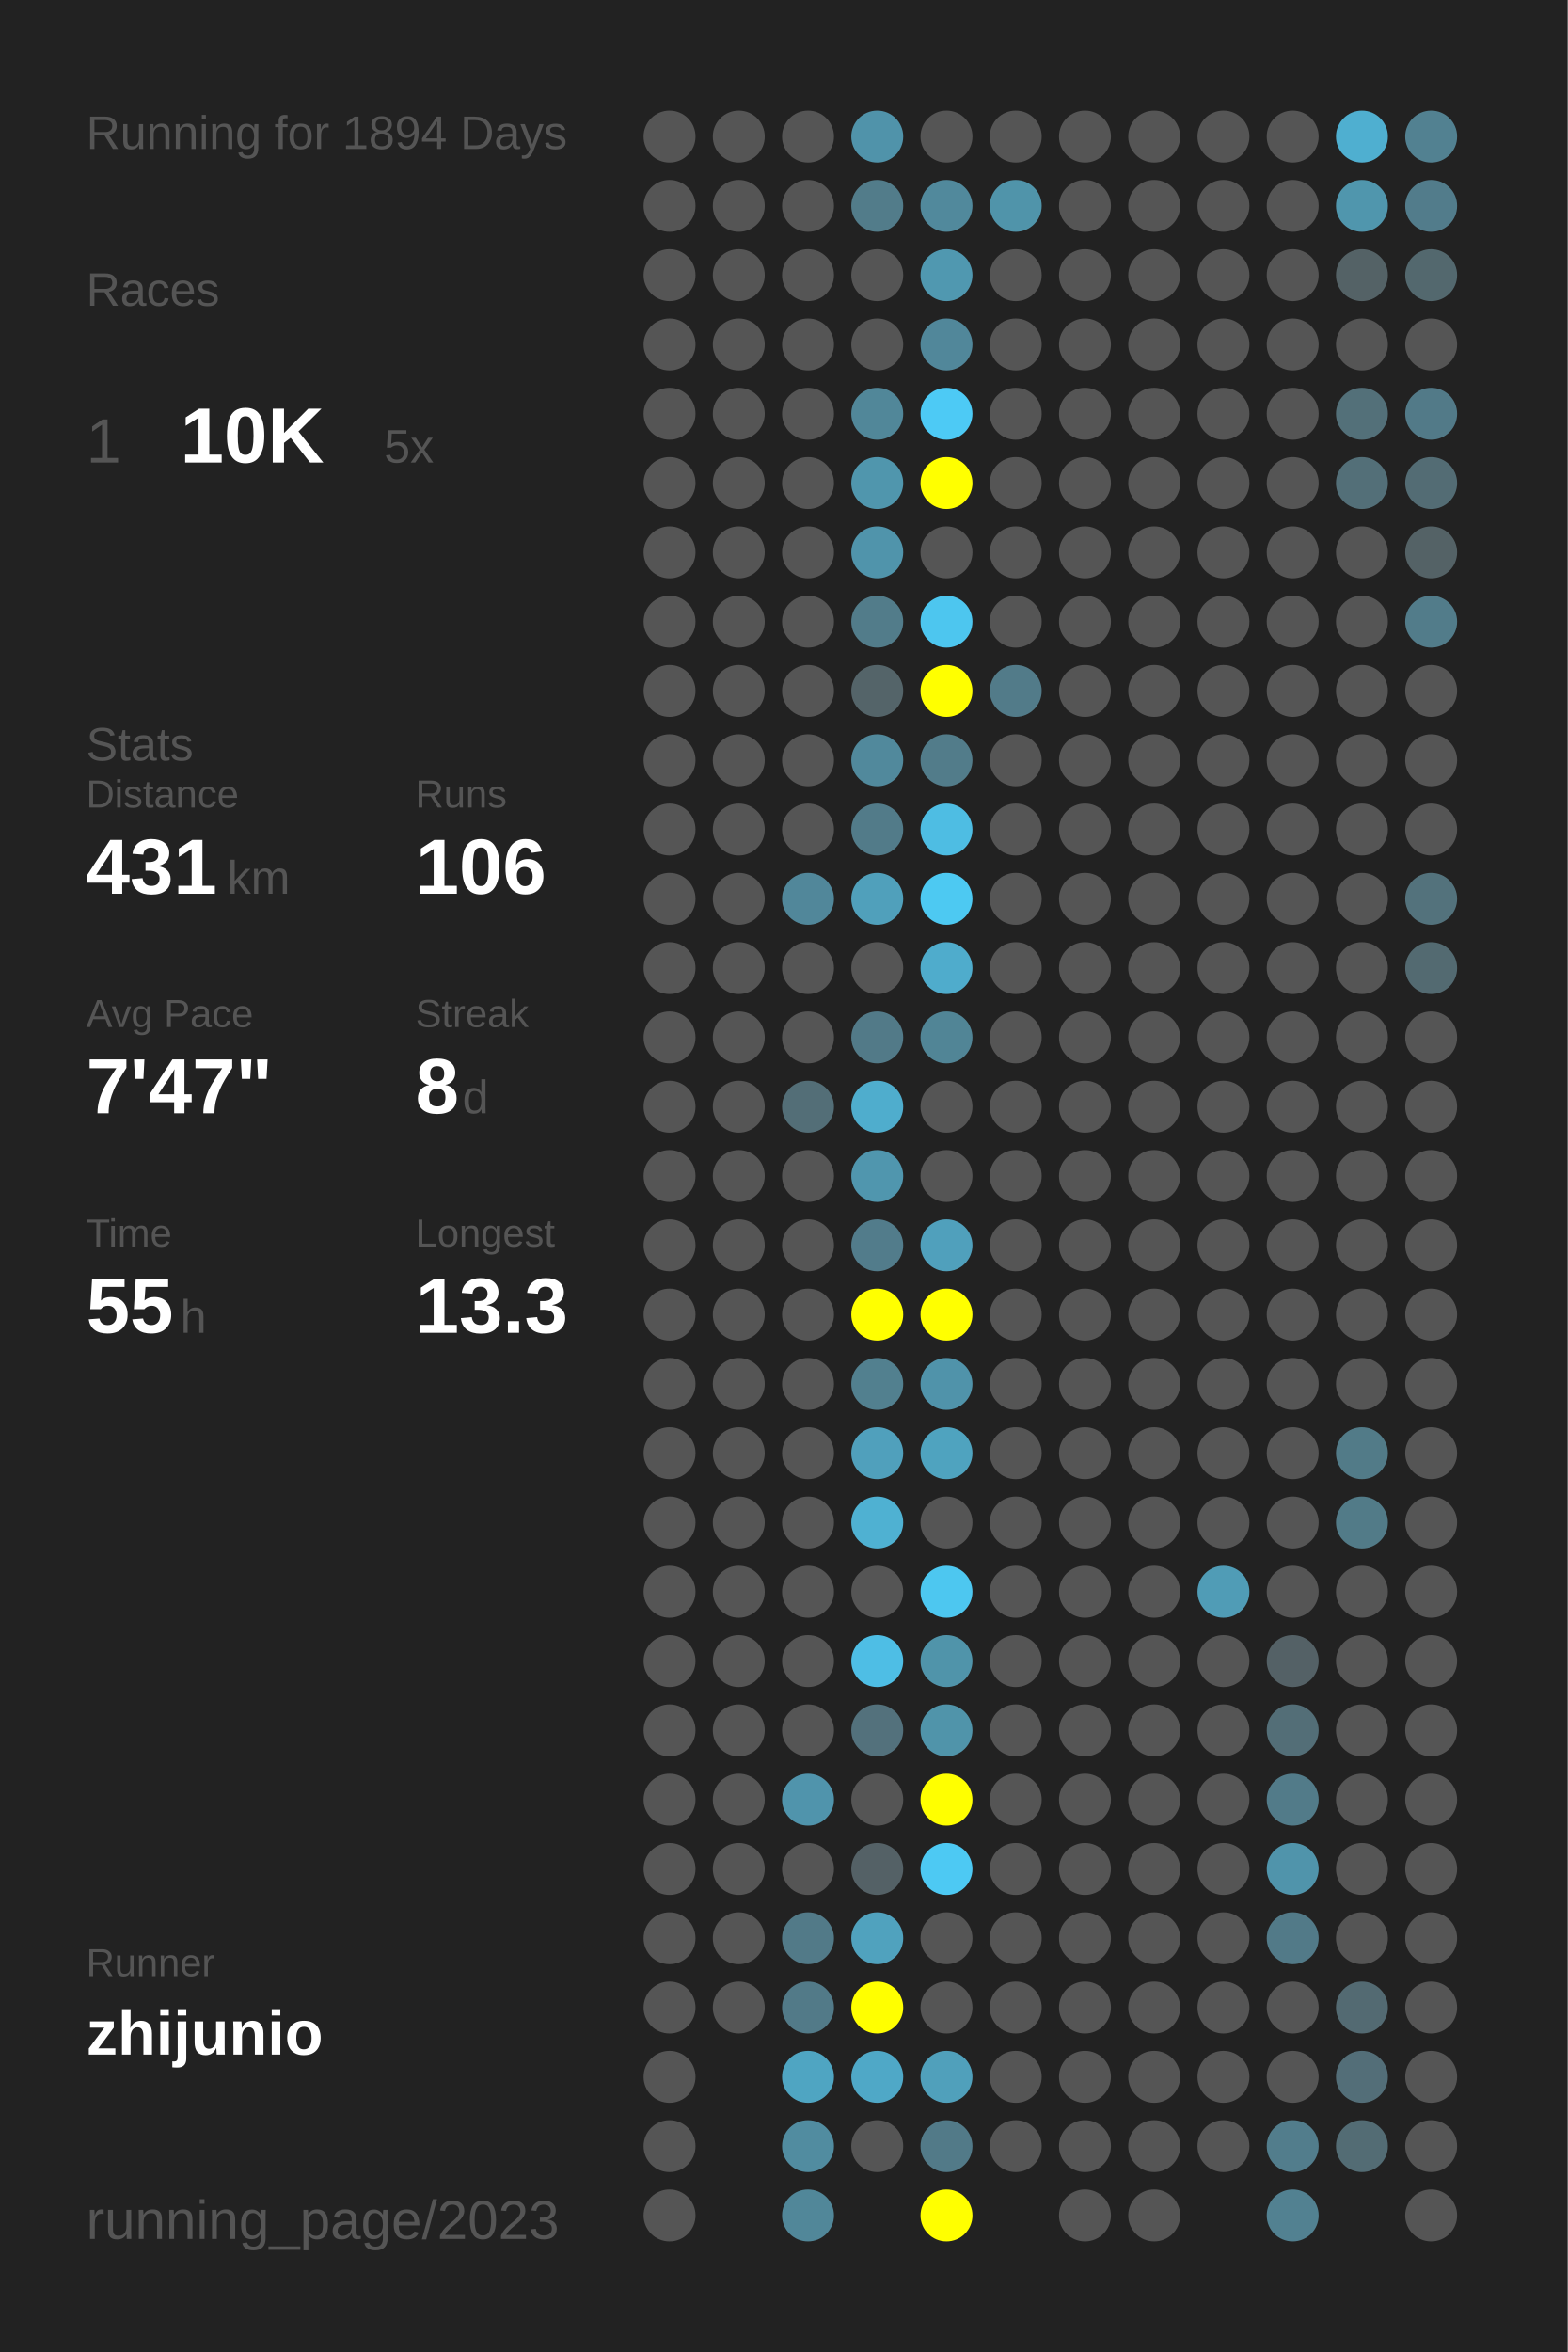
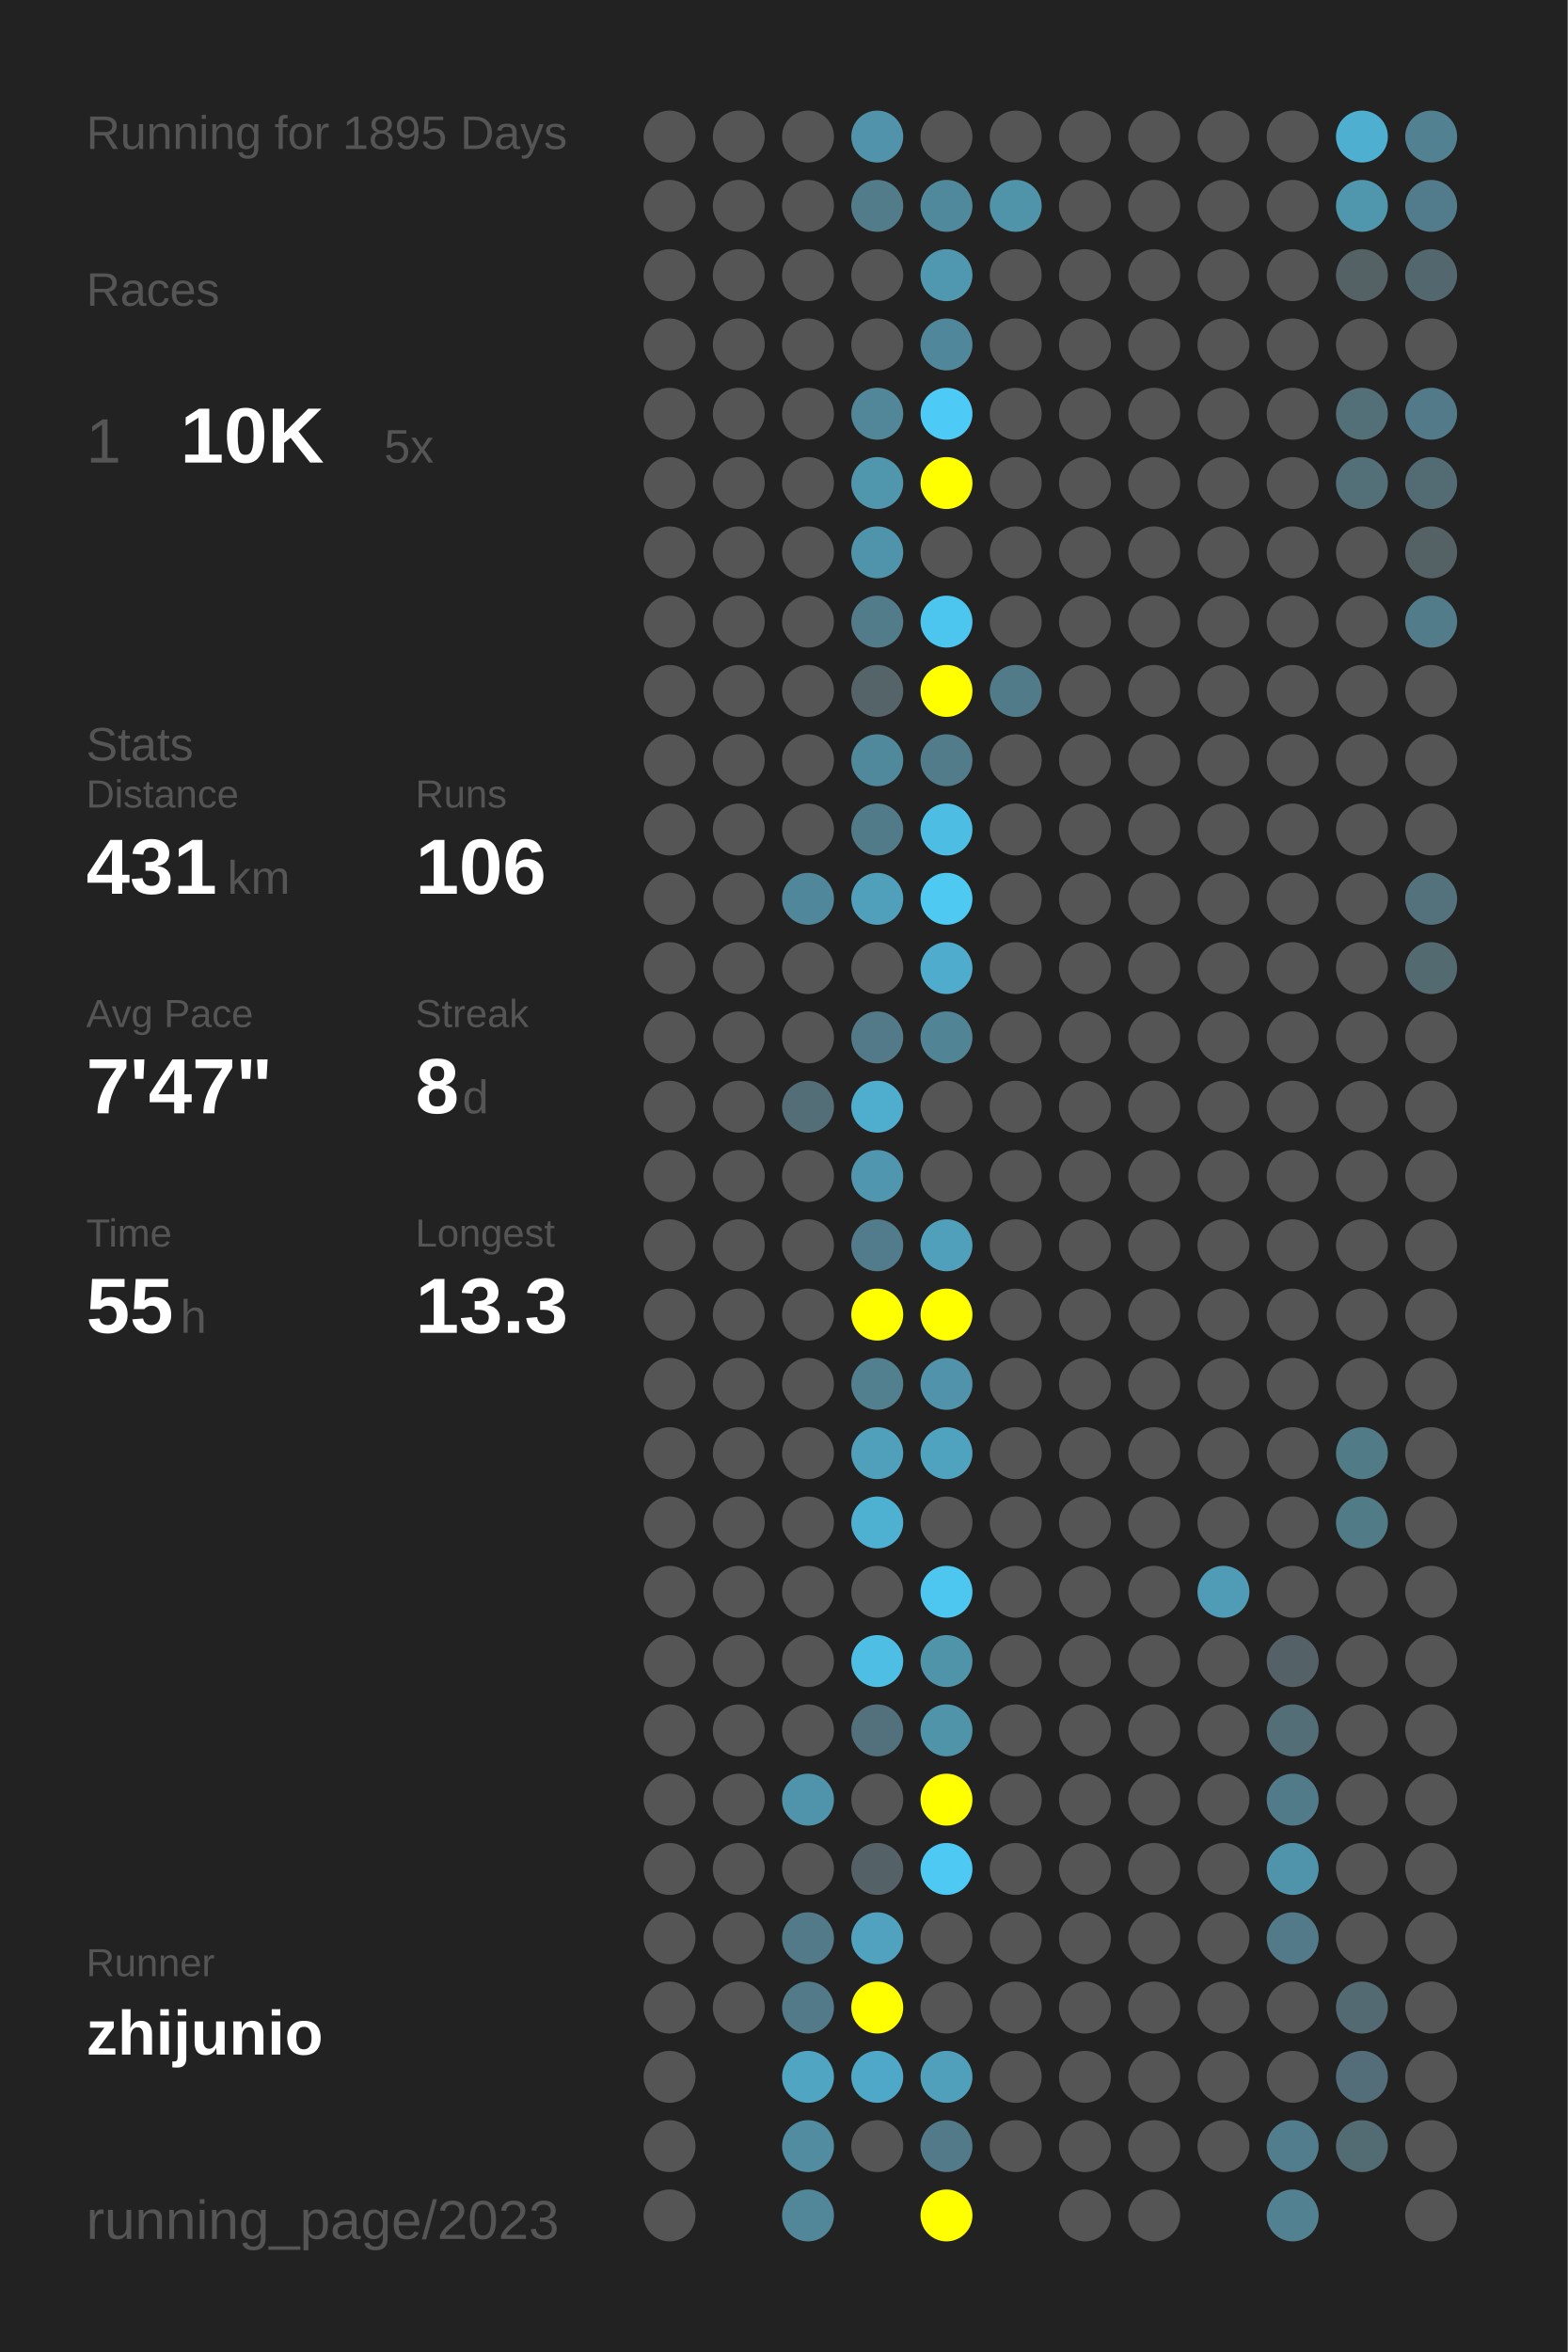
<svg xmlns="http://www.w3.org/2000/svg" baseProfile="full" height="300mm" version="1.1" viewBox="0,0,200,300" width="200mm">
  <defs />
  <rect fill="#222222" height="300" width="200" x="0" y="0" />
-   <text fill="#555555" style="font-size:6px; font-family:Arial;" x="11" y="19">Running for 1894 Days</text>
+   <text fill="#555555" style="font-size:6px; font-family:Arial;" x="11" y="19">Running for 1895 Days</text>
  <text fill="#555555" style="font-size:6px; font-family:Arial;" x="11" y="39">Races</text>
  <text fill="#555555" style="font-size:8px; font-family:Arial;" x="11" y="59">1</text>
  <text fill="#FFFFFF" style="font-size:10px; font-family:Arial; font-weight:bold;" x="23" y="59">10K</text>
  <text fill="#555555" style="font-size:6px; font-family:Arial;" x="49" y="59">5x</text>
  <text fill="#555555" style="font-size:6px; font-family:Arial;" x="11" y="97">Stats</text>
  <text fill="#555555" style="font-size:5px; font-family:Arial;" x="11" y="103">Distance</text>
  <text fill="#FFFFFF" style="font-size:10px; font-family:Arial; font-weight:bold;" x="11" y="114">431</text>
  <text fill="#555555" style="font-size:6px; font-family:Arial;" x="29" y="114">km</text>
  <text fill="#555555" style="font-size:5px; font-family:Arial;" x="53" y="103">Runs</text>
  <text fill="#FFFFFF" style="font-size:10px; font-family:Arial; font-weight:bold;" x="53" y="114">106</text>
  <text fill="#555555" style="font-size:5px; font-family:Arial;" x="11" y="131">Avg Pace</text>
  <text fill="#FFFFFF" style="font-size:10px; font-family:Arial; font-weight:bold;" x="11" y="142">7'47"</text>
  <text fill="#555555" style="font-size:5px; font-family:Arial;" x="53" y="131">Streak</text>
  <text fill="#FFFFFF" style="font-size:10px; font-family:Arial; font-weight:bold;" x="53" y="142">8</text>
  <text fill="#555555" style="font-size:6px; font-family:Arial;" x="59" y="142">d</text>
  <text fill="#555555" style="font-size:5px; font-family:Arial;" x="11" y="159">Time</text>
  <text fill="#FFFFFF" style="font-size:10px; font-family:Arial; font-weight:bold;" x="11" y="170">55</text>
  <text fill="#555555" style="font-size:6px; font-family:Arial;" x="23" y="170">h</text>
  <text fill="#555555" style="font-size:5px; font-family:Arial;" x="53" y="159">Longest</text>
  <text fill="#FFFFFF" style="font-size:10px; font-family:Arial; font-weight:bold;" x="53" y="170">13.3</text>
  <text fill="#555555" style="font-size:5px; font-family:Arial;" x="11" y="252.065">Runner</text>
  <text fill="#FFFFFF" style="font-size:8px; font-family:Arial; font-weight:bold;" x="11" y="262.065">zhijunio</text>
  <text fill="#555555" style="font-size:7px; font-family:Arial;" x="11" y="285.581">running_page/2023</text>
  <circle cx="85.417" cy="17.419" fill="#555555" r="3.312" />
  <circle cx="85.417" cy="26.258" fill="#555555" r="3.312" />
  <circle cx="85.417" cy="35.097" fill="#555555" r="3.312" />
  <circle cx="85.417" cy="43.935" fill="#555555" r="3.312" />
  <circle cx="85.417" cy="52.774" fill="#555555" r="3.312" />
  <circle cx="85.417" cy="61.613" fill="#555555" r="3.312" />
  <circle cx="85.417" cy="70.452" fill="#555555" r="3.312" />
  <circle cx="85.417" cy="79.29" fill="#555555" r="3.312" />
  <circle cx="85.417" cy="88.129" fill="#555555" r="3.312" />
  <circle cx="85.417" cy="96.968" fill="#555555" r="3.312" />
  <circle cx="85.417" cy="105.806" fill="#555555" r="3.312" />
  <circle cx="85.417" cy="114.645" fill="#555555" r="3.312" />
  <circle cx="85.417" cy="123.484" fill="#555555" r="3.312" />
  <circle cx="85.417" cy="132.323" fill="#555555" r="3.312" />
  <circle cx="85.417" cy="141.161" fill="#555555" r="3.312" />
  <circle cx="85.417" cy="150" fill="#555555" r="3.312" />
  <circle cx="85.417" cy="158.839" fill="#555555" r="3.312" />
  <circle cx="85.417" cy="167.677" fill="#555555" r="3.312" />
  <circle cx="85.417" cy="176.516" fill="#555555" r="3.312" />
  <circle cx="85.417" cy="185.355" fill="#555555" r="3.312" />
  <circle cx="85.417" cy="194.194" fill="#555555" r="3.312" />
  <circle cx="85.417" cy="203.032" fill="#555555" r="3.312" />
  <circle cx="85.417" cy="211.871" fill="#555555" r="3.312" />
  <circle cx="85.417" cy="220.71" fill="#555555" r="3.312" />
  <circle cx="85.417" cy="229.548" fill="#555555" r="3.312" />
  <circle cx="85.417" cy="238.387" fill="#555555" r="3.312" />
  <circle cx="85.417" cy="247.226" fill="#555555" r="3.312" />
  <circle cx="85.417" cy="256.065" fill="#555555" r="3.312" />
  <circle cx="85.417" cy="264.903" fill="#555555" r="3.312" />
  <circle cx="85.417" cy="273.742" fill="#555555" r="3.312" />
  <circle cx="85.417" cy="282.581" fill="#555555" r="3.312" />
  <circle cx="94.25" cy="17.419" fill="#555555" r="3.312" />
  <circle cx="94.25" cy="26.258" fill="#555555" r="3.312" />
  <circle cx="94.25" cy="35.097" fill="#555555" r="3.312" />
  <circle cx="94.25" cy="43.935" fill="#555555" r="3.312" />
  <circle cx="94.25" cy="52.774" fill="#555555" r="3.312" />
  <circle cx="94.25" cy="61.613" fill="#555555" r="3.312" />
  <circle cx="94.25" cy="70.452" fill="#555555" r="3.312" />
  <circle cx="94.25" cy="79.29" fill="#555555" r="3.312" />
  <circle cx="94.25" cy="88.129" fill="#555555" r="3.312" />
  <circle cx="94.25" cy="96.968" fill="#555555" r="3.312" />
  <circle cx="94.25" cy="105.806" fill="#555555" r="3.312" />
  <circle cx="94.25" cy="114.645" fill="#555555" r="3.312" />
  <circle cx="94.25" cy="123.484" fill="#555555" r="3.312" />
  <circle cx="94.25" cy="132.323" fill="#555555" r="3.312" />
  <circle cx="94.25" cy="141.161" fill="#555555" r="3.312" />
  <circle cx="94.25" cy="150" fill="#555555" r="3.312" />
  <circle cx="94.25" cy="158.839" fill="#555555" r="3.312" />
  <circle cx="94.25" cy="167.677" fill="#555555" r="3.312" />
  <circle cx="94.25" cy="176.516" fill="#555555" r="3.312" />
  <circle cx="94.25" cy="185.355" fill="#555555" r="3.312" />
  <circle cx="94.25" cy="194.194" fill="#555555" r="3.312" />
  <circle cx="94.25" cy="203.032" fill="#555555" r="3.312" />
  <circle cx="94.25" cy="211.871" fill="#555555" r="3.312" />
  <circle cx="94.25" cy="220.71" fill="#555555" r="3.312" />
  <circle cx="94.25" cy="229.548" fill="#555555" r="3.312" />
  <circle cx="94.25" cy="238.387" fill="#555555" r="3.312" />
  <circle cx="94.25" cy="247.226" fill="#555555" r="3.312" />
  <circle cx="94.25" cy="256.065" fill="#555555" r="3.312" />
  <circle cx="103.083" cy="17.419" fill="#555555" r="3.312" />
  <circle cx="103.083" cy="26.258" fill="#555555" r="3.312" />
  <circle cx="103.083" cy="35.097" fill="#555555" r="3.312" />
  <circle cx="103.083" cy="43.935" fill="#555555" r="3.312" />
  <circle cx="103.083" cy="52.774" fill="#555555" r="3.312" />
  <circle cx="103.083" cy="61.613" fill="#555555" r="3.312" />
  <circle cx="103.083" cy="70.452" fill="#555555" r="3.312" />
  <circle cx="103.083" cy="79.29" fill="#555555" r="3.312" />
  <circle cx="103.083" cy="88.129" fill="#555555" r="3.312" />
  <circle cx="103.083" cy="96.968" fill="#555555" r="3.312" />
  <circle cx="103.083" cy="105.806" fill="#555555" r="3.312" />
  <circle cx="103.083" cy="114.645" fill="#51879a" r="3.312" />
  <circle cx="103.083" cy="123.484" fill="#555555" r="3.312" />
  <circle cx="103.083" cy="132.323" fill="#555555" r="3.312" />
  <circle cx="103.083" cy="141.161" fill="#536e77" r="3.312" />
  <circle cx="103.083" cy="150" fill="#555555" r="3.312" />
  <circle cx="103.083" cy="158.839" fill="#555555" r="3.312" />
  <circle cx="103.083" cy="167.677" fill="#555555" r="3.312" />
  <circle cx="103.083" cy="176.516" fill="#555555" r="3.312" />
  <circle cx="103.083" cy="185.355" fill="#555555" r="3.312" />
  <circle cx="103.083" cy="194.194" fill="#555555" r="3.312" />
  <circle cx="103.083" cy="203.032" fill="#555555" r="3.312" />
  <circle cx="103.083" cy="211.871" fill="#555555" r="3.312" />
  <circle cx="103.083" cy="220.71" fill="#555555" r="3.312" />
  <circle cx="103.083" cy="229.548" fill="#5094ac" r="3.312" />
  <circle cx="103.083" cy="238.387" fill="#555555" r="3.312" />
  <circle cx="103.083" cy="247.226" fill="#527a88" r="3.312" />
  <circle cx="103.083" cy="256.065" fill="#527a88" r="3.312" />
  <circle cx="103.083" cy="264.903" fill="#4fa5c2" r="3.312" />
  <circle cx="103.083" cy="273.742" fill="#518ca0" r="3.312" />
  <circle cx="103.083" cy="282.581" fill="#518799" r="3.312" />
  <circle cx="111.917" cy="17.419" fill="#5093aa" r="3.312" />
  <circle cx="111.917" cy="26.258" fill="#527c8a" r="3.312" />
  <circle cx="111.917" cy="35.097" fill="#555555" r="3.312" />
  <circle cx="111.917" cy="43.935" fill="#555555" r="3.312" />
  <circle cx="111.917" cy="52.774" fill="#518799" r="3.312" />
  <circle cx="111.917" cy="61.613" fill="#5096ad" r="3.312" />
  <circle cx="111.917" cy="70.452" fill="#5094ab" r="3.312" />
  <circle cx="111.917" cy="79.29" fill="#527c8a" r="3.312" />
  <circle cx="111.917" cy="88.129" fill="#546469" r="3.312" />
  <circle cx="111.917" cy="96.968" fill="#51899c" r="3.312" />
  <circle cx="111.917" cy="105.806" fill="#527b89" r="3.312" />
  <circle cx="111.917" cy="114.645" fill="#50a0bb" r="3.312" />
  <circle cx="111.917" cy="123.484" fill="#555555" r="3.312" />
  <circle cx="111.917" cy="132.323" fill="#527a88" r="3.312" />
  <circle cx="111.917" cy="141.161" fill="#4fadcd" r="3.312" />
  <circle cx="111.917" cy="150" fill="#5096ae" r="3.312" />
  <circle cx="111.917" cy="158.839" fill="#527c8b" r="3.312" />
  <circle cx="111.917" cy="167.677" fill="#FFFF00" r="3.312" />
  <circle cx="111.917" cy="176.516" fill="#52808f" r="3.312" />
  <circle cx="111.917" cy="185.355" fill="#50a0bc" r="3.312" />
  <circle cx="111.917" cy="194.194" fill="#4fb1d2" r="3.312" />
  <circle cx="111.917" cy="203.032" fill="#555555" r="3.312" />
  <circle cx="111.917" cy="211.871" fill="#4ebee5" r="3.312" />
  <circle cx="111.917" cy="220.71" fill="#53717c" r="3.312" />
  <circle cx="111.917" cy="229.548" fill="#555555" r="3.312" />
  <circle cx="111.917" cy="238.387" fill="#546166" r="3.312" />
  <circle cx="111.917" cy="247.226" fill="#50a2be" r="3.312" />
  <circle cx="111.917" cy="256.065" fill="#FFFF00" r="3.312" />
  <circle cx="111.917" cy="264.903" fill="#4fa8c7" r="3.312" />
  <circle cx="111.917" cy="273.742" fill="#555555" r="3.312" />
  <circle cx="120.75" cy="17.419" fill="#555555" r="3.312" />
  <circle cx="120.75" cy="26.258" fill="#51899c" r="3.312" />
  <circle cx="120.75" cy="35.097" fill="#5098b0" r="3.312" />
  <circle cx="120.75" cy="43.935" fill="#51879a" r="3.312" />
  <circle cx="120.75" cy="52.774" fill="#4dcaf5" r="3.312" />
  <circle cx="120.75" cy="61.613" fill="#FFFF00" r="3.312" />
  <circle cx="120.75" cy="70.452" fill="#555555" r="3.312" />
  <circle cx="120.75" cy="79.29" fill="#4dc6ef" r="3.312" />
  <circle cx="120.75" cy="88.129" fill="#FFFF00" r="3.312" />
  <circle cx="120.75" cy="96.968" fill="#527c8a" r="3.312" />
  <circle cx="120.75" cy="105.806" fill="#4ebde3" r="3.312" />
  <circle cx="120.75" cy="114.645" fill="#4dc9f2" r="3.312" />
  <circle cx="120.75" cy="123.484" fill="#4faccc" r="3.312" />
  <circle cx="120.75" cy="132.323" fill="#518596" r="3.312" />
  <circle cx="120.75" cy="141.161" fill="#555555" r="3.312" />
  <circle cx="120.75" cy="150" fill="#555555" r="3.312" />
  <circle cx="120.75" cy="158.839" fill="#50a0bc" r="3.312" />
  <circle cx="120.75" cy="167.677" fill="#FFFF00" r="3.312" />
  <circle cx="120.75" cy="176.516" fill="#5093aa" r="3.312" />
  <circle cx="120.75" cy="185.355" fill="#4fa3bf" r="3.312" />
  <circle cx="120.75" cy="194.194" fill="#555555" r="3.312" />
  <circle cx="120.75" cy="203.032" fill="#4dc7f0" r="3.312" />
  <circle cx="120.75" cy="211.871" fill="#5094aa" r="3.312" />
  <circle cx="120.75" cy="220.71" fill="#5094aa" r="3.312" />
  <circle cx="120.75" cy="229.548" fill="#FFFF00" r="3.312" />
  <circle cx="120.75" cy="238.387" fill="#4dc9f3" r="3.312" />
  <circle cx="120.75" cy="247.226" fill="#555555" r="3.312" />
  <circle cx="120.75" cy="256.065" fill="#555555" r="3.312" />
  <circle cx="120.75" cy="264.903" fill="#50a0bb" r="3.312" />
  <circle cx="120.75" cy="273.742" fill="#527a88" r="3.312" />
  <circle cx="120.75" cy="282.581" fill="#FFFF00" r="3.312" />
  <circle cx="129.583" cy="17.419" fill="#555555" r="3.312" />
  <circle cx="129.583" cy="26.258" fill="#5094aa" r="3.312" />
  <circle cx="129.583" cy="35.097" fill="#555555" r="3.312" />
  <circle cx="129.583" cy="43.935" fill="#555555" r="3.312" />
  <circle cx="129.583" cy="52.774" fill="#555555" r="3.312" />
  <circle cx="129.583" cy="61.613" fill="#555555" r="3.312" />
  <circle cx="129.583" cy="70.452" fill="#555555" r="3.312" />
  <circle cx="129.583" cy="79.29" fill="#555555" r="3.312" />
  <circle cx="129.583" cy="88.129" fill="#527b89" r="3.312" />
  <circle cx="129.583" cy="96.968" fill="#555555" r="3.312" />
  <circle cx="129.583" cy="105.806" fill="#555555" r="3.312" />
  <circle cx="129.583" cy="114.645" fill="#555555" r="3.312" />
  <circle cx="129.583" cy="123.484" fill="#555555" r="3.312" />
  <circle cx="129.583" cy="132.323" fill="#555555" r="3.312" />
  <circle cx="129.583" cy="141.161" fill="#555555" r="3.312" />
  <circle cx="129.583" cy="150" fill="#555555" r="3.312" />
  <circle cx="129.583" cy="158.839" fill="#555555" r="3.312" />
  <circle cx="129.583" cy="167.677" fill="#555555" r="3.312" />
  <circle cx="129.583" cy="176.516" fill="#555555" r="3.312" />
  <circle cx="129.583" cy="185.355" fill="#555555" r="3.312" />
  <circle cx="129.583" cy="194.194" fill="#555555" r="3.312" />
  <circle cx="129.583" cy="203.032" fill="#555555" r="3.312" />
  <circle cx="129.583" cy="211.871" fill="#555555" r="3.312" />
  <circle cx="129.583" cy="220.71" fill="#555555" r="3.312" />
  <circle cx="129.583" cy="229.548" fill="#555555" r="3.312" />
  <circle cx="129.583" cy="238.387" fill="#555555" r="3.312" />
  <circle cx="129.583" cy="247.226" fill="#555555" r="3.312" />
  <circle cx="129.583" cy="256.065" fill="#555555" r="3.312" />
  <circle cx="129.583" cy="264.903" fill="#555555" r="3.312" />
  <circle cx="129.583" cy="273.742" fill="#555555" r="3.312" />
  <circle cx="138.417" cy="17.419" fill="#555555" r="3.312" />
  <circle cx="138.417" cy="26.258" fill="#555555" r="3.312" />
  <circle cx="138.417" cy="35.097" fill="#555555" r="3.312" />
  <circle cx="138.417" cy="43.935" fill="#555555" r="3.312" />
  <circle cx="138.417" cy="52.774" fill="#555555" r="3.312" />
  <circle cx="138.417" cy="61.613" fill="#555555" r="3.312" />
  <circle cx="138.417" cy="70.452" fill="#555555" r="3.312" />
  <circle cx="138.417" cy="79.29" fill="#555555" r="3.312" />
  <circle cx="138.417" cy="88.129" fill="#555555" r="3.312" />
  <circle cx="138.417" cy="96.968" fill="#555555" r="3.312" />
  <circle cx="138.417" cy="105.806" fill="#555555" r="3.312" />
  <circle cx="138.417" cy="114.645" fill="#555555" r="3.312" />
  <circle cx="138.417" cy="123.484" fill="#555555" r="3.312" />
  <circle cx="138.417" cy="132.323" fill="#555555" r="3.312" />
  <circle cx="138.417" cy="141.161" fill="#555555" r="3.312" />
  <circle cx="138.417" cy="150" fill="#555555" r="3.312" />
  <circle cx="138.417" cy="158.839" fill="#555555" r="3.312" />
  <circle cx="138.417" cy="167.677" fill="#555555" r="3.312" />
  <circle cx="138.417" cy="176.516" fill="#555555" r="3.312" />
  <circle cx="138.417" cy="185.355" fill="#555555" r="3.312" />
  <circle cx="138.417" cy="194.194" fill="#555555" r="3.312" />
  <circle cx="138.417" cy="203.032" fill="#555555" r="3.312" />
  <circle cx="138.417" cy="211.871" fill="#555555" r="3.312" />
  <circle cx="138.417" cy="220.71" fill="#555555" r="3.312" />
  <circle cx="138.417" cy="229.548" fill="#555555" r="3.312" />
  <circle cx="138.417" cy="238.387" fill="#555555" r="3.312" />
  <circle cx="138.417" cy="247.226" fill="#555555" r="3.312" />
  <circle cx="138.417" cy="256.065" fill="#555555" r="3.312" />
  <circle cx="138.417" cy="264.903" fill="#555555" r="3.312" />
  <circle cx="138.417" cy="273.742" fill="#555555" r="3.312" />
  <circle cx="138.417" cy="282.581" fill="#555555" r="3.312" />
  <circle cx="147.25" cy="17.419" fill="#555555" r="3.312" />
  <circle cx="147.25" cy="26.258" fill="#555555" r="3.312" />
  <circle cx="147.25" cy="35.097" fill="#555555" r="3.312" />
  <circle cx="147.25" cy="43.935" fill="#555555" r="3.312" />
  <circle cx="147.25" cy="52.774" fill="#555555" r="3.312" />
  <circle cx="147.25" cy="61.613" fill="#555555" r="3.312" />
  <circle cx="147.25" cy="70.452" fill="#555555" r="3.312" />
  <circle cx="147.25" cy="79.29" fill="#555555" r="3.312" />
  <circle cx="147.25" cy="88.129" fill="#555555" r="3.312" />
  <circle cx="147.25" cy="96.968" fill="#555555" r="3.312" />
  <circle cx="147.25" cy="105.806" fill="#555555" r="3.312" />
  <circle cx="147.25" cy="114.645" fill="#555555" r="3.312" />
  <circle cx="147.25" cy="123.484" fill="#555555" r="3.312" />
  <circle cx="147.25" cy="132.323" fill="#555555" r="3.312" />
  <circle cx="147.25" cy="141.161" fill="#555555" r="3.312" />
  <circle cx="147.25" cy="150" fill="#555555" r="3.312" />
  <circle cx="147.25" cy="158.839" fill="#555555" r="3.312" />
  <circle cx="147.25" cy="167.677" fill="#555555" r="3.312" />
  <circle cx="147.25" cy="176.516" fill="#555555" r="3.312" />
  <circle cx="147.25" cy="185.355" fill="#555555" r="3.312" />
  <circle cx="147.25" cy="194.194" fill="#555555" r="3.312" />
  <circle cx="147.25" cy="203.032" fill="#555555" r="3.312" />
  <circle cx="147.25" cy="211.871" fill="#555555" r="3.312" />
  <circle cx="147.25" cy="220.71" fill="#555555" r="3.312" />
  <circle cx="147.25" cy="229.548" fill="#555555" r="3.312" />
  <circle cx="147.25" cy="238.387" fill="#555555" r="3.312" />
  <circle cx="147.25" cy="247.226" fill="#555555" r="3.312" />
  <circle cx="147.25" cy="256.065" fill="#555555" r="3.312" />
  <circle cx="147.25" cy="264.903" fill="#555555" r="3.312" />
  <circle cx="147.25" cy="273.742" fill="#555555" r="3.312" />
  <circle cx="147.25" cy="282.581" fill="#555555" r="3.312" />
  <circle cx="156.083" cy="17.419" fill="#555555" r="3.312" />
  <circle cx="156.083" cy="26.258" fill="#555555" r="3.312" />
  <circle cx="156.083" cy="35.097" fill="#555555" r="3.312" />
  <circle cx="156.083" cy="43.935" fill="#555555" r="3.312" />
  <circle cx="156.083" cy="52.774" fill="#555555" r="3.312" />
  <circle cx="156.083" cy="61.613" fill="#555555" r="3.312" />
  <circle cx="156.083" cy="70.452" fill="#555555" r="3.312" />
  <circle cx="156.083" cy="79.29" fill="#555555" r="3.312" />
  <circle cx="156.083" cy="88.129" fill="#555555" r="3.312" />
  <circle cx="156.083" cy="96.968" fill="#555555" r="3.312" />
  <circle cx="156.083" cy="105.806" fill="#555555" r="3.312" />
  <circle cx="156.083" cy="114.645" fill="#555555" r="3.312" />
  <circle cx="156.083" cy="123.484" fill="#555555" r="3.312" />
  <circle cx="156.083" cy="132.323" fill="#555555" r="3.312" />
  <circle cx="156.083" cy="141.161" fill="#555555" r="3.312" />
  <circle cx="156.083" cy="150" fill="#555555" r="3.312" />
  <circle cx="156.083" cy="158.839" fill="#555555" r="3.312" />
  <circle cx="156.083" cy="167.677" fill="#555555" r="3.312" />
  <circle cx="156.083" cy="176.516" fill="#555555" r="3.312" />
  <circle cx="156.083" cy="185.355" fill="#555555" r="3.312" />
  <circle cx="156.083" cy="194.194" fill="#555555" r="3.312" />
  <circle cx="156.083" cy="203.032" fill="#509cb6" r="3.312" />
  <circle cx="156.083" cy="211.871" fill="#555555" r="3.312" />
  <circle cx="156.083" cy="220.71" fill="#555555" r="3.312" />
  <circle cx="156.083" cy="229.548" fill="#555555" r="3.312" />
  <circle cx="156.083" cy="238.387" fill="#555555" r="3.312" />
  <circle cx="156.083" cy="247.226" fill="#555555" r="3.312" />
  <circle cx="156.083" cy="256.065" fill="#555555" r="3.312" />
  <circle cx="156.083" cy="264.903" fill="#555555" r="3.312" />
  <circle cx="156.083" cy="273.742" fill="#555555" r="3.312" />
  <circle cx="164.917" cy="17.419" fill="#555555" r="3.312" />
  <circle cx="164.917" cy="26.258" fill="#555555" r="3.312" />
  <circle cx="164.917" cy="35.097" fill="#555555" r="3.312" />
  <circle cx="164.917" cy="43.935" fill="#555555" r="3.312" />
  <circle cx="164.917" cy="52.774" fill="#555555" r="3.312" />
  <circle cx="164.917" cy="61.613" fill="#555555" r="3.312" />
  <circle cx="164.917" cy="70.452" fill="#555555" r="3.312" />
  <circle cx="164.917" cy="79.29" fill="#555555" r="3.312" />
  <circle cx="164.917" cy="88.129" fill="#555555" r="3.312" />
  <circle cx="164.917" cy="96.968" fill="#555555" r="3.312" />
  <circle cx="164.917" cy="105.806" fill="#555555" r="3.312" />
  <circle cx="164.917" cy="114.645" fill="#555555" r="3.312" />
  <circle cx="164.917" cy="123.484" fill="#555555" r="3.312" />
  <circle cx="164.917" cy="132.323" fill="#555555" r="3.312" />
  <circle cx="164.917" cy="141.161" fill="#555555" r="3.312" />
  <circle cx="164.917" cy="150" fill="#555555" r="3.312" />
  <circle cx="164.917" cy="158.839" fill="#555555" r="3.312" />
  <circle cx="164.917" cy="167.677" fill="#555555" r="3.312" />
  <circle cx="164.917" cy="176.516" fill="#555555" r="3.312" />
  <circle cx="164.917" cy="185.355" fill="#555555" r="3.312" />
  <circle cx="164.917" cy="194.194" fill="#555555" r="3.312" />
  <circle cx="164.917" cy="203.032" fill="#555555" r="3.312" />
  <circle cx="164.917" cy="211.871" fill="#546166" r="3.312" />
  <circle cx="164.917" cy="220.71" fill="#536e77" r="3.312" />
  <circle cx="164.917" cy="229.548" fill="#527b89" r="3.312" />
  <circle cx="164.917" cy="238.387" fill="#5094ab" r="3.312" />
  <circle cx="164.917" cy="247.226" fill="#527a88" r="3.312" />
  <circle cx="164.917" cy="256.065" fill="#555555" r="3.312" />
  <circle cx="164.917" cy="264.903" fill="#555555" r="3.312" />
  <circle cx="164.917" cy="273.742" fill="#527d8c" r="3.312" />
  <circle cx="164.917" cy="282.581" fill="#528191" r="3.312" />
  <circle cx="173.75" cy="17.419" fill="#4fafd0" r="3.312" />
  <circle cx="173.75" cy="26.258" fill="#5096ad" r="3.312" />
  <circle cx="173.75" cy="35.097" fill="#546266" r="3.312" />
  <circle cx="173.75" cy="43.935" fill="#555555" r="3.312" />
  <circle cx="173.75" cy="52.774" fill="#537079" r="3.312" />
  <circle cx="173.75" cy="61.613" fill="#536f78" r="3.312" />
  <circle cx="173.75" cy="70.452" fill="#555555" r="3.312" />
  <circle cx="173.75" cy="79.29" fill="#555555" r="3.312" />
  <circle cx="173.75" cy="88.129" fill="#555555" r="3.312" />
  <circle cx="173.75" cy="96.968" fill="#555555" r="3.312" />
  <circle cx="173.75" cy="105.806" fill="#555555" r="3.312" />
  <circle cx="173.75" cy="114.645" fill="#555555" r="3.312" />
  <circle cx="173.75" cy="123.484" fill="#555555" r="3.312" />
  <circle cx="173.75" cy="132.323" fill="#555555" r="3.312" />
  <circle cx="173.75" cy="141.161" fill="#555555" r="3.312" />
  <circle cx="173.75" cy="150" fill="#555555" r="3.312" />
  <circle cx="173.75" cy="158.839" fill="#555555" r="3.312" />
  <circle cx="173.75" cy="167.677" fill="#555555" r="3.312" />
  <circle cx="173.75" cy="176.516" fill="#555555" r="3.312" />
  <circle cx="173.75" cy="185.355" fill="#527b88" r="3.312" />
  <circle cx="173.75" cy="194.194" fill="#527b88" r="3.312" />
  <circle cx="173.75" cy="203.032" fill="#555555" r="3.312" />
  <circle cx="173.75" cy="211.871" fill="#555555" r="3.312" />
  <circle cx="173.75" cy="220.71" fill="#555555" r="3.312" />
  <circle cx="173.75" cy="229.548" fill="#555555" r="3.312" />
  <circle cx="173.75" cy="238.387" fill="#555555" r="3.312" />
  <circle cx="173.75" cy="247.226" fill="#555555" r="3.312" />
  <circle cx="173.75" cy="256.065" fill="#536a72" r="3.312" />
  <circle cx="173.75" cy="264.903" fill="#536e78" r="3.312" />
  <circle cx="173.75" cy="273.742" fill="#536c74" r="3.312" />
  <circle cx="182.583" cy="17.419" fill="#528191" r="3.312" />
  <circle cx="182.583" cy="26.258" fill="#527c8b" r="3.312" />
  <circle cx="182.583" cy="35.097" fill="#53686e" r="3.312" />
  <circle cx="182.583" cy="43.935" fill="#555555" r="3.312" />
  <circle cx="182.583" cy="52.774" fill="#527a88" r="3.312" />
  <circle cx="182.583" cy="61.613" fill="#536c74" r="3.312" />
  <circle cx="182.583" cy="70.452" fill="#546266" r="3.312" />
  <circle cx="182.583" cy="79.29" fill="#527c8a" r="3.312" />
  <circle cx="182.583" cy="88.129" fill="#555555" r="3.312" />
  <circle cx="182.583" cy="96.968" fill="#555555" r="3.312" />
  <circle cx="182.583" cy="105.806" fill="#555555" r="3.312" />
  <circle cx="182.583" cy="114.645" fill="#53727c" r="3.312" />
  <circle cx="182.583" cy="123.484" fill="#536a71" r="3.312" />
  <circle cx="182.583" cy="132.323" fill="#555555" r="3.312" />
  <circle cx="182.583" cy="141.161" fill="#555555" r="3.312" />
  <circle cx="182.583" cy="150" fill="#555555" r="3.312" />
  <circle cx="182.583" cy="158.839" fill="#555555" r="3.312" />
  <circle cx="182.583" cy="167.677" fill="#555555" r="3.312" />
  <circle cx="182.583" cy="176.516" fill="#555555" r="3.312" />
  <circle cx="182.583" cy="185.355" fill="#555555" r="3.312" />
  <circle cx="182.583" cy="194.194" fill="#555555" r="3.312" />
  <circle cx="182.583" cy="203.032" fill="#555555" r="3.312" />
  <circle cx="182.583" cy="211.871" fill="#555555" r="3.312" />
  <circle cx="182.583" cy="220.71" fill="#555555" r="3.312" />
  <circle cx="182.583" cy="229.548" fill="#555555" r="3.312" />
  <circle cx="182.583" cy="238.387" fill="#555555" r="3.312" />
  <circle cx="182.583" cy="247.226" fill="#555555" r="3.312" />
  <circle cx="182.583" cy="256.065" fill="#555555" r="3.312" />
  <circle cx="182.583" cy="264.903" fill="#555555" r="3.312" />
  <circle cx="182.583" cy="273.742" fill="#555555" r="3.312" />
  <circle cx="182.583" cy="282.581" fill="#555555" r="3.312" />
</svg>
